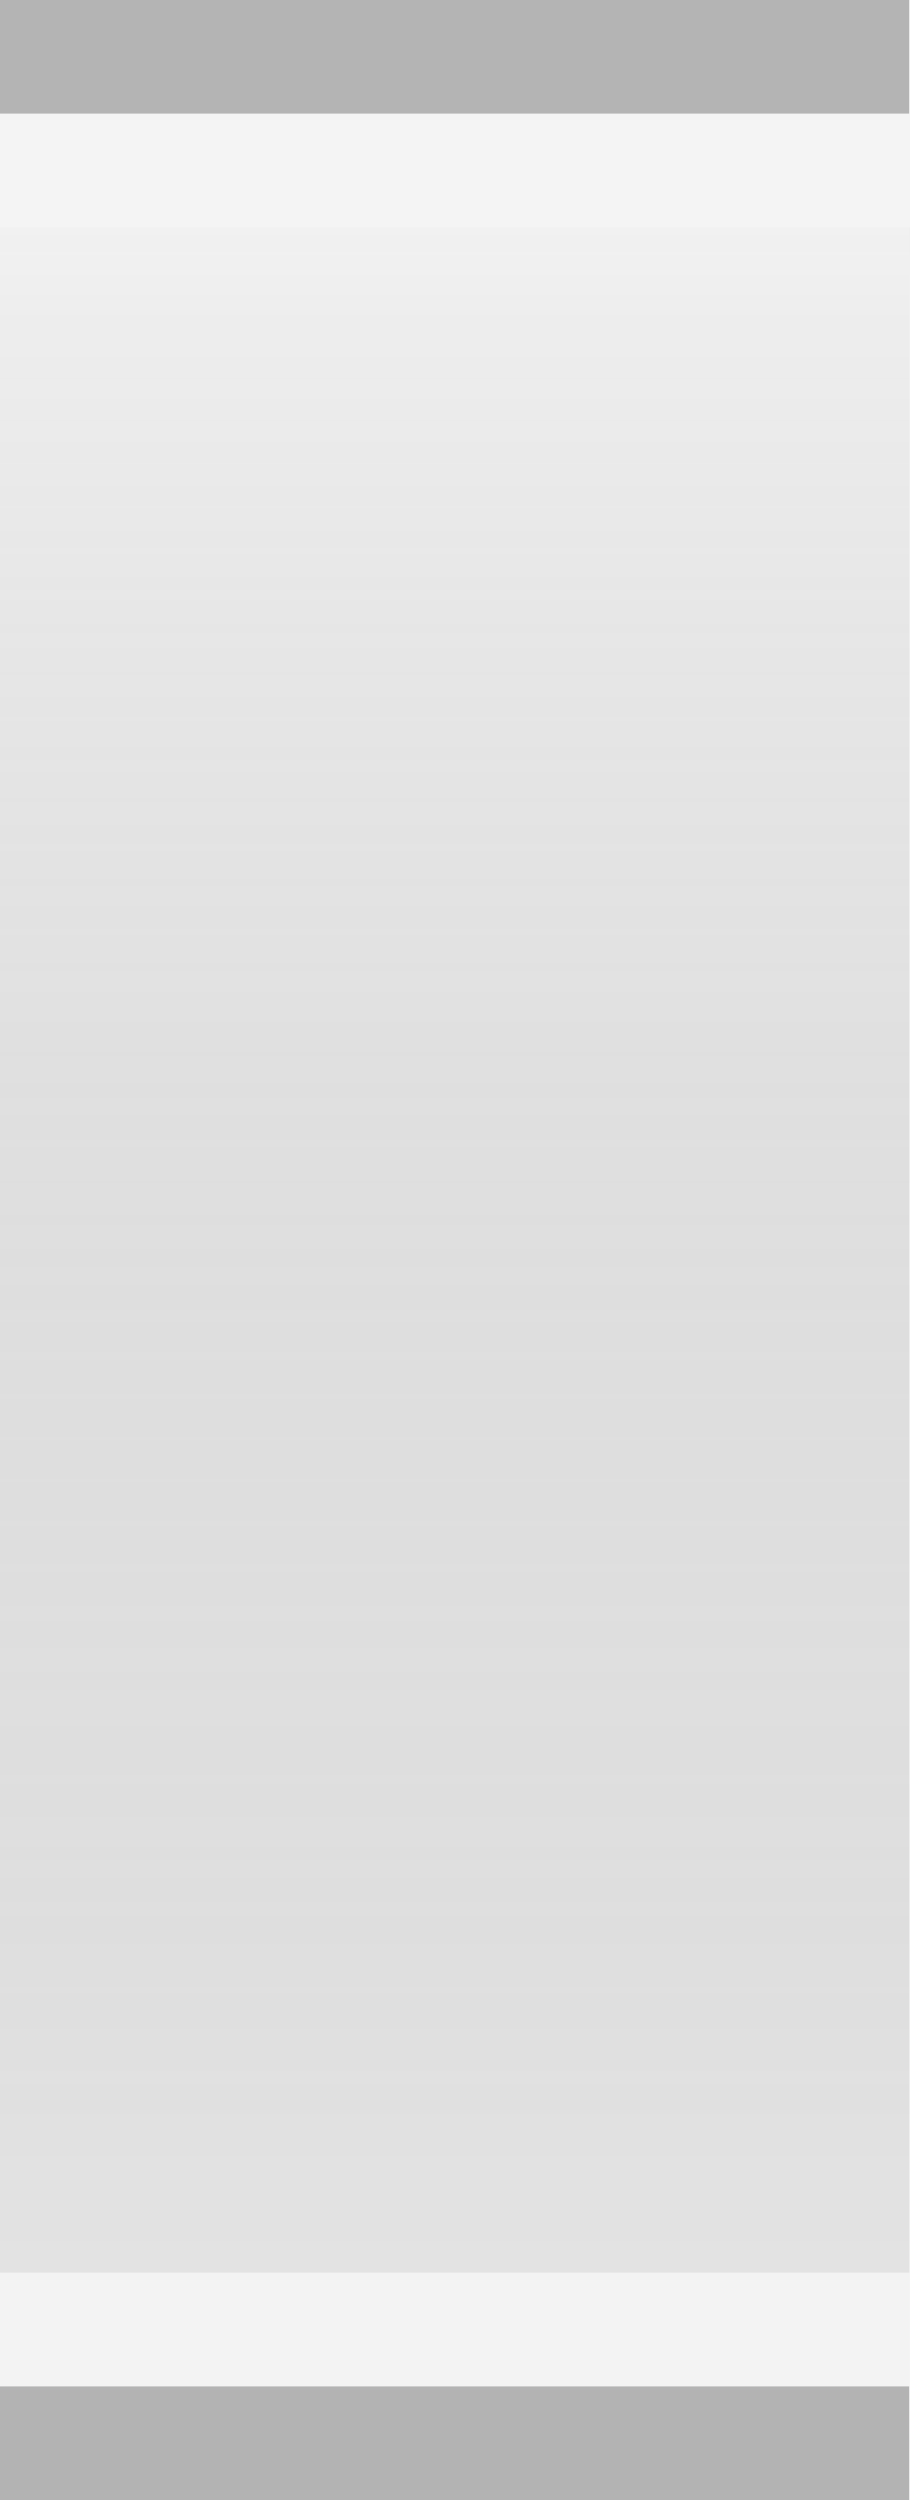
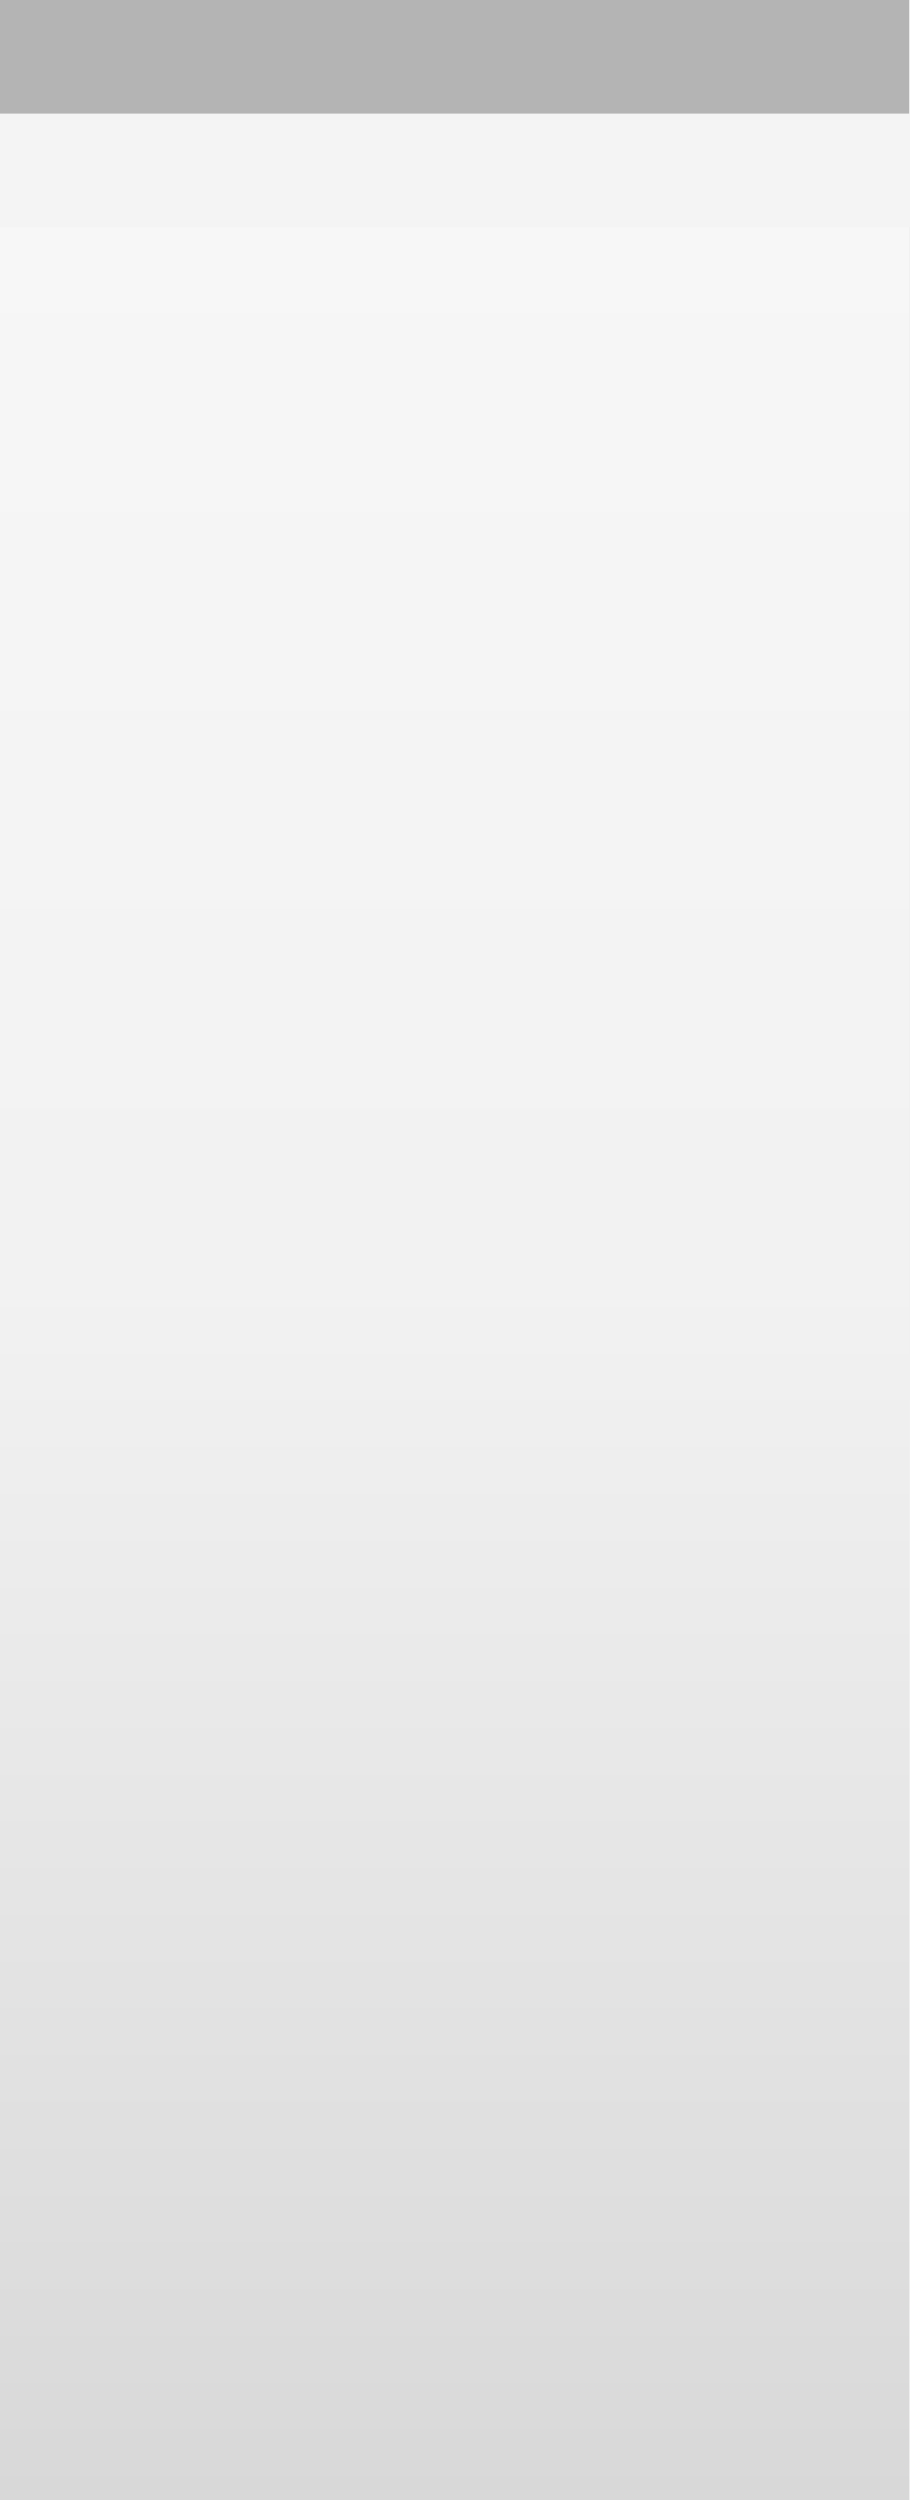
<svg xmlns="http://www.w3.org/2000/svg" xmlns:xlink="http://www.w3.org/1999/xlink" width="8" height="22" id="svg2" version="1.0">
  <defs id="defs4">
    <linearGradient id="linearGradient3143">
      <stop style="stop-color:#ffffff;stop-opacity:0.0;" offset="0" id="stop3145" />
-       <stop style="stop-color:#000000;stop-opacity:0.10;" offset="1" id="stop3147" />
+       <stop style="stop-color:#ffffff;stop-opacity:0.00;" offset="1" id="stop3147" />
    </linearGradient>
    <linearGradient id="linearGradient5873">
      <stop id="stop5875" offset="0" style="stop-color:#ffffff;stop-opacity:0.15;" />
      <stop id="stop5877" offset="0.5" style="stop-color:#ffffff;stop-opacity:0.00;" />
      <stop id="stop5879" offset="1" style="stop-color:#ffffff;stop-opacity:0;" />
    </linearGradient>
    <linearGradient id="linearGradient5847">
-       <stop id="stop5849" offset="0" style="stop-color:#ffffff;stop-opacity:0.50;" />
-       <stop id="stop5851" offset="1" style="stop-color:#000000;stop-opacity:0.10;" />
+       <stop id="stop5849" offset="0" style="stop-color:#ffffff;stop-opacity:1.00;" />
+       <stop id="stop5851" offset="0.5" style="stop-color:#ffffff;stop-opacity:0.20;" />
+       <stop id="stop5851" offset="1" style="stop-color:#000000;stop-opacity:0.20;" />
    </linearGradient>
-     <linearGradient xlink:href="#linearGradient5847" id="linearGradient3148" x1="0" y1="1" x2="0" y2="20" gradientUnits="userSpaceOnUse" spreadMethod="none" />
+     <linearGradient xlink:href="#linearGradient5847" id="linearGradient3148" x1="0" y1="1" x2="0" y2="22" gradientUnits="userSpaceOnUse" spreadMethod="none" />
    <linearGradient xlink:href="#linearGradient5873" id="linearGradient6962" x1="0" y1="1" x2="0" y2="8" gradientUnits="userSpaceOnUse" gradientTransform="matrix(1,0,0,0.2,0,1)" />
    <linearGradient xlink:href="#linearGradient3143" id="linearGradient3149" x1="0" y1="13" x2="0" y2="22" gradientUnits="userSpaceOnUse" />
  </defs>
  <g id="layer1" style="display:inline">
    <path style="fill:none;fill-opacity:0.50;fill-rule:evenodd;stroke:#000000;stroke-width:1px;stroke-linecap:square;stroke-linejoin:miter;stroke-opacity:0.25" d="M 0.5,0.5 L 7.5,0.5" id="path6059" />
-     <path style="fill:none;fill-opacity:0.50;fill-rule:evenodd;stroke:#000000;stroke-width:1px;stroke-linecap:square;stroke-linejoin:miter;stroke-opacity:0.25" d="M 0.5,21.5 L 7.5,21.5" id="path6060" />
  </g>
  <g id="layer2" style="display:inline">
-     <rect style="fill:url(#linearGradient3148);fill-opacity:0.50;fill-rule:evenodd;stroke:none;stroke-width:1;stroke-linecap:square;stroke-linejoin:miter;stroke-miterlimit:4;stroke-dasharray:none;stroke-opacity:1" id="rect6057" width="8" height="18" x="0" y="2" />
+     <rect style="fill:url(#linearGradient3148);fill-opacity:0.50;fill-rule:evenodd;stroke:none;stroke-width:1;stroke-linecap:square;stroke-linejoin:miter;stroke-miterlimit:4;stroke-dasharray:none;stroke-opacity:1" id="rect6057" width="8" height="20" x="0" y="2" />
  </g>
  <g id="layer3">
    <path style="fill:url(#linearGradient6962);fill-opacity:0.15;fill-rule:evenodd;stroke:none;stroke-width:1px;stroke-linejoin:miter;stroke-opacity:1" d="M 0,1 L 8,1 C 8,1 8,4 8,4 L 0,4 L 0,3 z " id="path6061" />
    <rect style="fill:url(#linearGradient3149);fill-opacity:0.05;stroke:none;stroke-width:1;stroke-linejoin:round;stroke-miterlimit:4;stroke-dasharray:none;stroke-opacity:1" id="rect3141" width="8" height="13" x="0" y="12" />
    <path style="fill:none;fill-opacity:0;fill-rule:evenodd;stroke:#ffffff;stroke-width:1px;stroke-linecap:square;stroke-linejoin:miter;stroke-opacity:0.25" d="M 0,1.5 L 8,1.5" id="path6061" />
-     <path style="fill:none;fill-opacity:0;fill-rule:evenodd;stroke:#ffffff;stroke-width:1px;stroke-linecap:square;stroke-linejoin:miter;stroke-opacity:0.25" d="M 0,20.5 L 8,20.5" id="path6062" />
  </g>
</svg>
